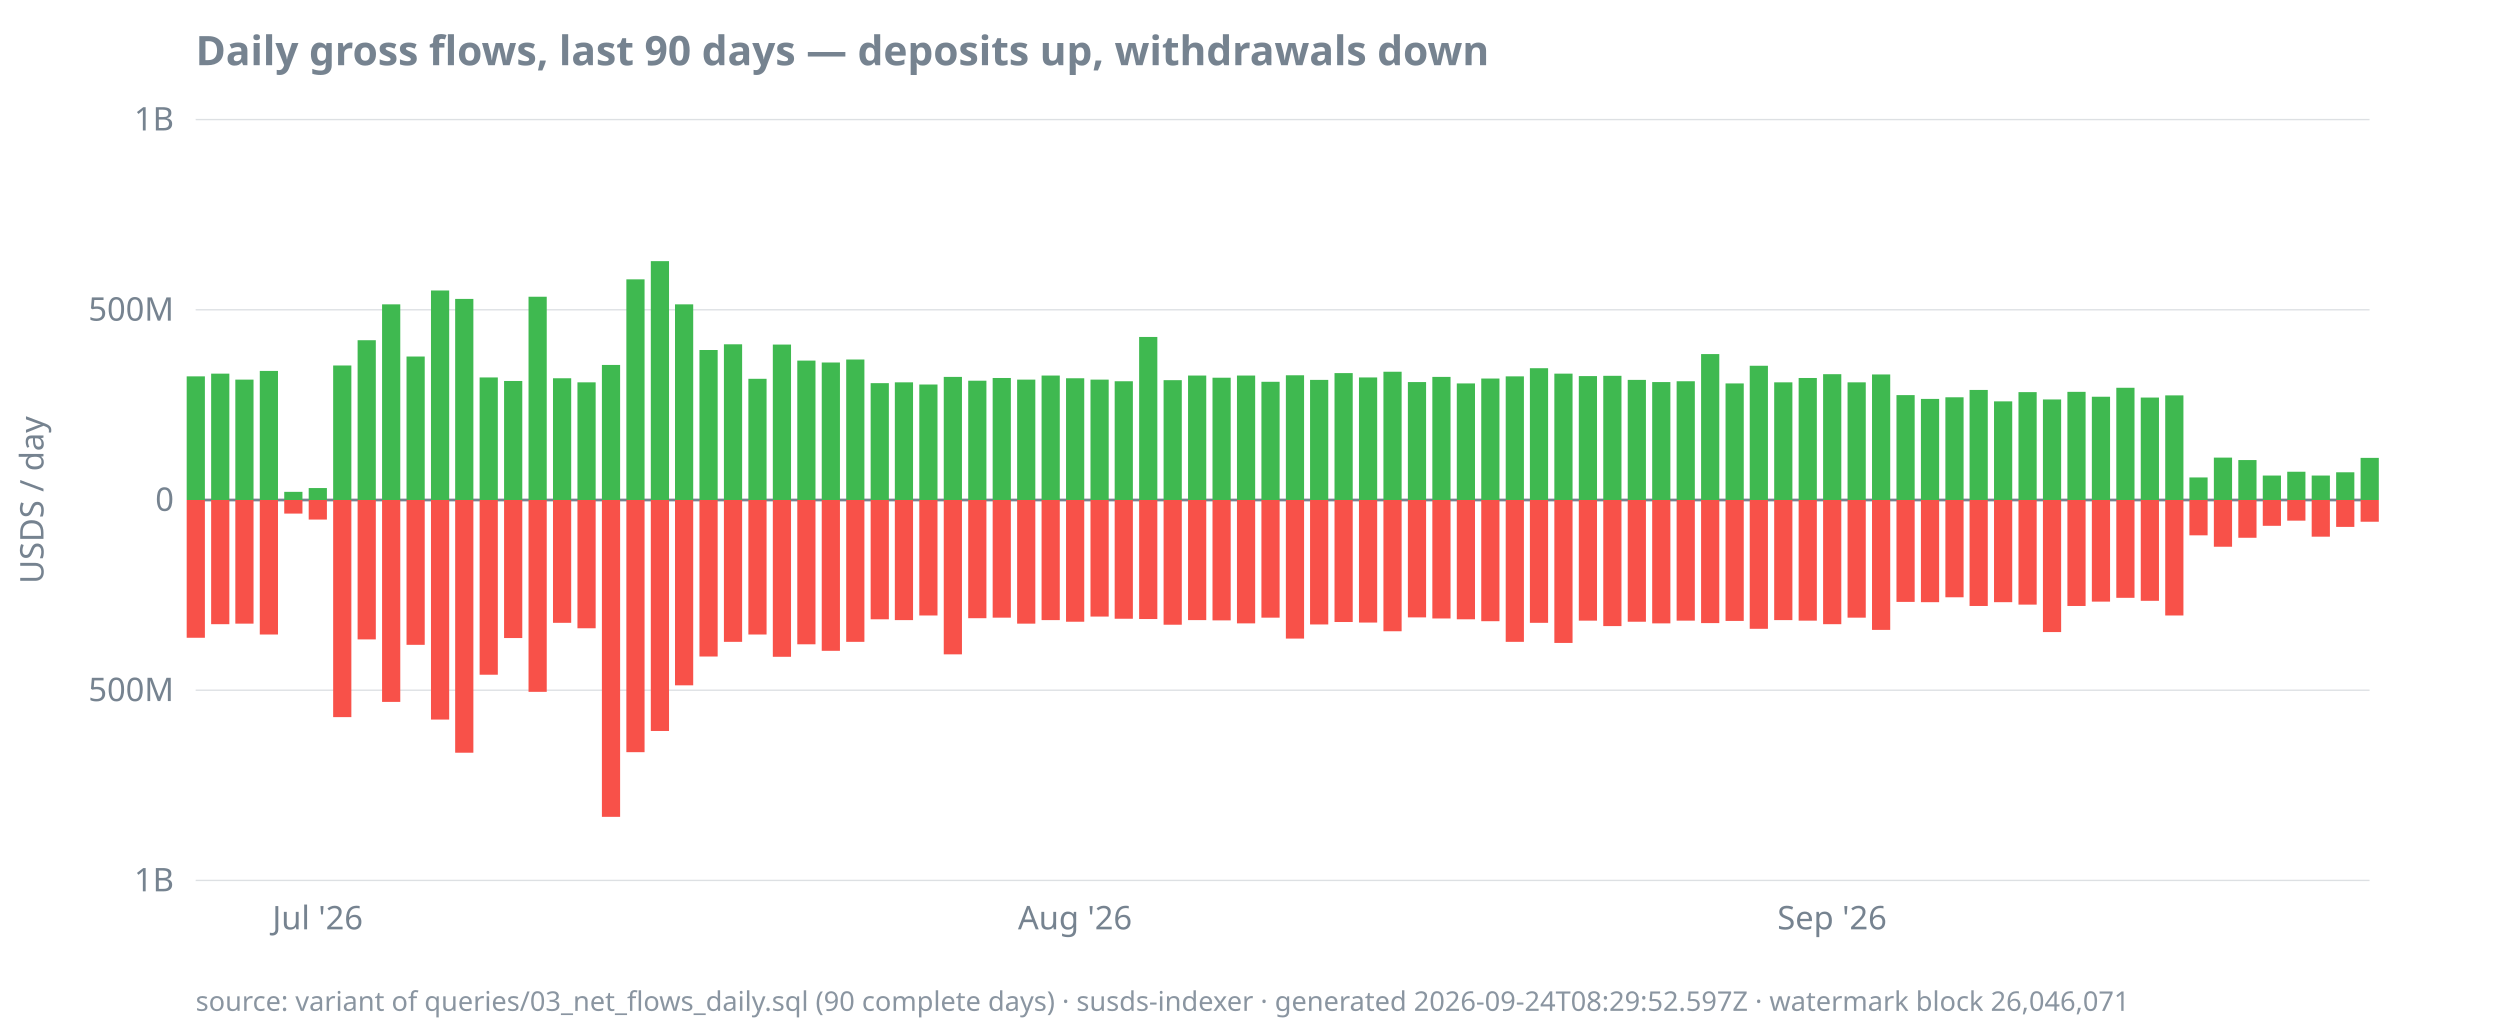
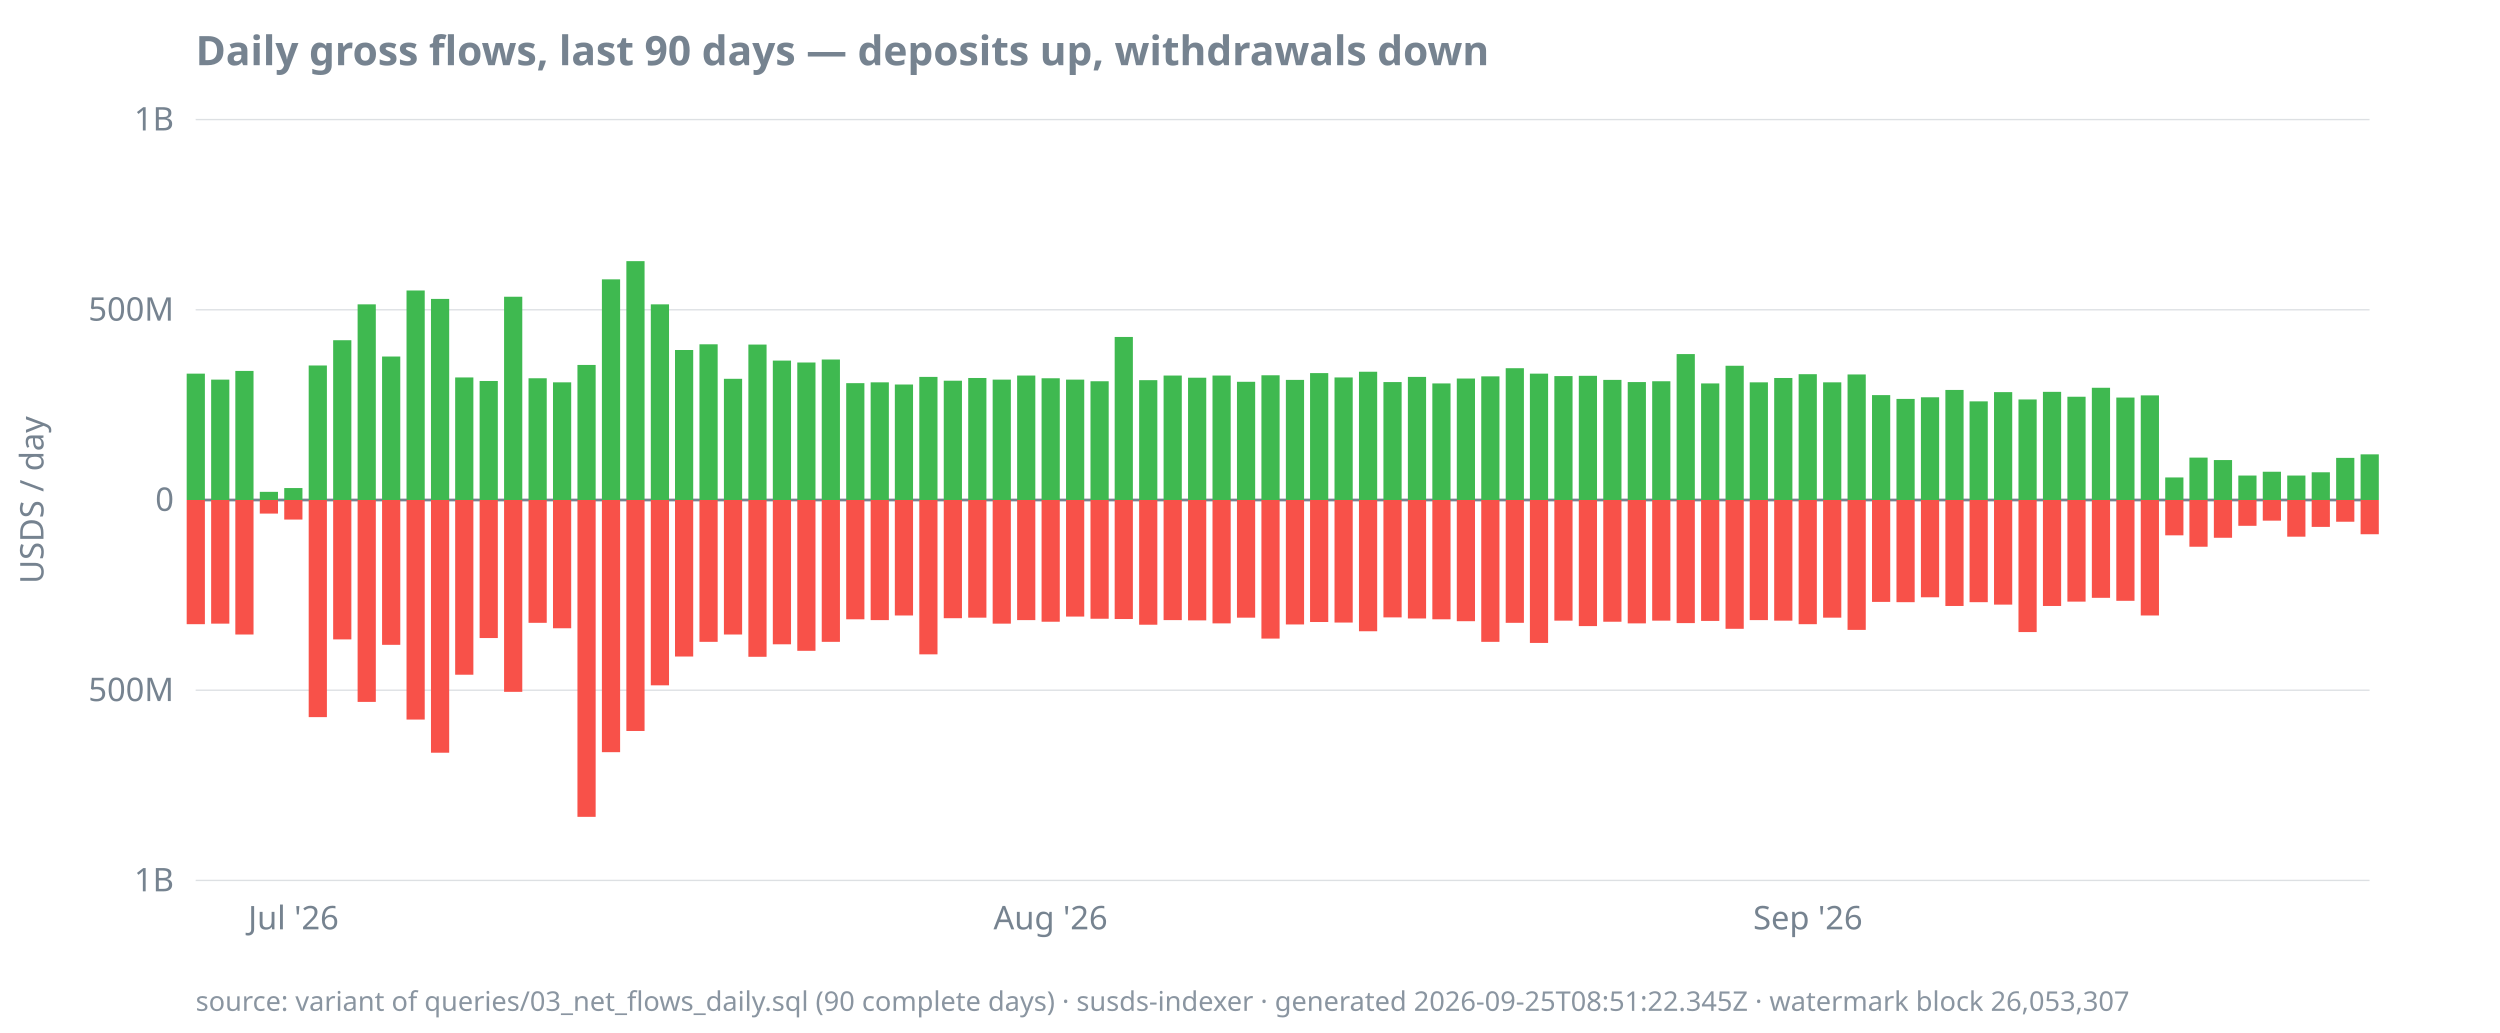
<svg xmlns="http://www.w3.org/2000/svg" width="920" height="380" viewBox="0 0 920 380">
  <style>
  text { font-family: ui-sans-serif, system-ui, sans-serif; font-size: 12px; fill: #768390; }
  .title { font-size: 15px; font-weight: 600; fill: #768390; }
  .footer { font-size: 10px; fill: #768390; opacity: 0.85; }
  .axis { stroke: #768390; stroke-width: 1; }
  .grid { stroke: #768390; stroke-width: 0.5; opacity: 0.25; }
  .line { stroke: #4493f8; stroke-width: 1.8; fill: none; }
  .pos { fill: #3fb950; }
  .neg { fill: #f85149; }
  @media (prefers-color-scheme: dark) {
    text, .title, .footer { fill: #9198a1; }
  }
</style>
  <text class="title" x="72" y="24">Daily gross flows, last 90 days — deposits up, withdrawals down</text>
  <text transform="rotate(-90)" x="-184" y="16" text-anchor="middle">USDS / day</text>
  <line class="grid" x1="72" x2="872" y1="324.0" y2="324.0" />
  <line class="grid" x1="72" x2="872" y1="254.0" y2="254.0" />
  <line class="grid" x1="72" x2="872" y1="184.0" y2="184.0" />
  <line class="grid" x1="72" x2="872" y1="114.0" y2="114.0" />
  <line class="grid" x1="72" x2="872" y1="44.0" y2="44.0" />
  <line class="axis" x1="72" x2="872" y1="184.0" y2="184.0" />
  <text x="64" y="328.0" text-anchor="end">1B</text>
  <text x="64" y="258.0" text-anchor="end">500M</text>
  <text x="64" y="188.0" text-anchor="end">0</text>
  <text x="64" y="118.0" text-anchor="end">500M</text>
  <text x="64" y="48.0" text-anchor="end">1B</text>
-   <text x="116.9" y="342" text-anchor="middle">Jul '26</text>
-   <text x="395.6" y="342" text-anchor="middle">Aug '26</text>
-   <text x="674.2" y="342" text-anchor="middle">Sep '26</text>
-   <rect class="pos" x="68.7" y="138.5" width="6.7" height="45.5" />
-   <rect class="neg" x="68.7" y="184.0" width="6.7" height="50.7" />
-   <rect class="pos" x="77.7" y="137.5" width="6.7" height="46.5" />
-   <rect class="neg" x="77.7" y="184.0" width="6.7" height="45.7" />
-   <rect class="pos" x="86.6" y="139.7" width="6.7" height="44.3" />
-   <rect class="neg" x="86.6" y="184.0" width="6.7" height="45.5" />
-   <rect class="pos" x="95.6" y="136.5" width="6.7" height="47.5" />
-   <rect class="neg" x="95.6" y="184.0" width="6.7" height="49.5" />
-   <rect class="pos" x="104.6" y="181.0" width="6.7" height="3.0" />
-   <rect class="neg" x="104.6" y="184.0" width="6.7" height="5.0" />
-   <rect class="pos" x="113.6" y="179.6" width="6.7" height="4.4" />
-   <rect class="neg" x="113.6" y="184.0" width="6.7" height="7.2" />
-   <rect class="pos" x="122.6" y="134.5" width="6.7" height="49.5" />
-   <rect class="neg" x="122.6" y="184.0" width="6.7" height="79.9" />
-   <rect class="pos" x="131.6" y="125.2" width="6.7" height="58.8" />
-   <rect class="neg" x="131.6" y="184.0" width="6.7" height="51.3" />
-   <rect class="pos" x="140.6" y="112.0" width="6.7" height="72.0" />
-   <rect class="neg" x="140.6" y="184.0" width="6.7" height="74.3" />
-   <rect class="pos" x="149.6" y="131.2" width="6.7" height="52.8" />
-   <rect class="neg" x="149.6" y="184.0" width="6.7" height="53.3" />
-   <rect class="pos" x="158.6" y="106.9" width="6.7" height="77.1" />
-   <rect class="neg" x="158.6" y="184.0" width="6.7" height="80.8" />
-   <rect class="pos" x="167.5" y="110.0" width="6.7" height="74.0" />
-   <rect class="neg" x="167.5" y="184.0" width="6.7" height="93.0" />
-   <rect class="pos" x="176.5" y="138.9" width="6.7" height="45.1" />
-   <rect class="neg" x="176.5" y="184.0" width="6.7" height="64.3" />
-   <rect class="pos" x="185.5" y="140.2" width="6.7" height="43.8" />
-   <rect class="neg" x="185.5" y="184.0" width="6.7" height="50.8" />
-   <rect class="pos" x="194.5" y="109.2" width="6.7" height="74.8" />
-   <rect class="neg" x="194.5" y="184.0" width="6.7" height="70.6" />
-   <rect class="pos" x="203.5" y="139.2" width="6.7" height="44.8" />
-   <rect class="neg" x="203.5" y="184.0" width="6.7" height="45.2" />
-   <rect class="pos" x="212.5" y="140.7" width="6.7" height="43.3" />
-   <rect class="neg" x="212.5" y="184.0" width="6.7" height="47.2" />
-   <rect class="pos" x="221.5" y="134.3" width="6.7" height="49.7" />
-   <rect class="neg" x="221.5" y="184.0" width="6.7" height="116.6" />
-   <rect class="pos" x="230.5" y="102.8" width="6.7" height="81.2" />
-   <rect class="neg" x="230.5" y="184.0" width="6.7" height="92.8" />
-   <rect class="pos" x="239.5" y="96.1" width="6.7" height="87.9" />
-   <rect class="neg" x="239.5" y="184.0" width="6.7" height="85.0" />
-   <rect class="pos" x="248.4" y="112.0" width="6.7" height="72.0" />
-   <rect class="neg" x="248.4" y="184.0" width="6.7" height="68.2" />
-   <rect class="pos" x="257.4" y="128.8" width="6.7" height="55.2" />
-   <rect class="neg" x="257.4" y="184.0" width="6.7" height="57.6" />
-   <rect class="pos" x="266.4" y="126.7" width="6.7" height="57.3" />
-   <rect class="neg" x="266.4" y="184.0" width="6.7" height="52.2" />
-   <rect class="pos" x="275.4" y="139.4" width="6.7" height="44.6" />
-   <rect class="neg" x="275.4" y="184.0" width="6.7" height="49.5" />
-   <rect class="pos" x="284.4" y="126.8" width="6.7" height="57.2" />
-   <rect class="neg" x="284.4" y="184.0" width="6.7" height="57.7" />
-   <rect class="pos" x="293.4" y="132.7" width="6.7" height="51.3" />
-   <rect class="neg" x="293.4" y="184.0" width="6.7" height="53.1" />
-   <rect class="pos" x="302.4" y="133.4" width="6.7" height="50.6" />
-   <rect class="neg" x="302.4" y="184.0" width="6.7" height="55.5" />
-   <rect class="pos" x="311.4" y="132.3" width="6.7" height="51.7" />
-   <rect class="neg" x="311.4" y="184.0" width="6.7" height="52.2" />
-   <rect class="pos" x="320.4" y="141.0" width="6.7" height="43.0" />
-   <rect class="neg" x="320.4" y="184.0" width="6.7" height="43.9" />
-   <rect class="pos" x="329.3" y="140.7" width="6.7" height="43.3" />
-   <rect class="neg" x="329.3" y="184.0" width="6.7" height="44.2" />
-   <rect class="pos" x="338.3" y="141.5" width="6.7" height="42.5" />
-   <rect class="neg" x="338.3" y="184.0" width="6.7" height="42.5" />
-   <rect class="pos" x="347.3" y="138.7" width="6.7" height="45.3" />
-   <rect class="neg" x="347.3" y="184.0" width="6.7" height="56.8" />
-   <rect class="pos" x="356.3" y="140.1" width="6.7" height="43.9" />
-   <rect class="neg" x="356.3" y="184.0" width="6.7" height="43.5" />
-   <rect class="pos" x="365.3" y="139.1" width="6.7" height="44.9" />
-   <rect class="neg" x="365.3" y="184.0" width="6.7" height="43.3" />
-   <rect class="pos" x="374.3" y="139.7" width="6.7" height="44.3" />
-   <rect class="neg" x="374.3" y="184.0" width="6.7" height="45.5" />
-   <rect class="pos" x="383.3" y="138.2" width="6.7" height="45.8" />
-   <rect class="neg" x="383.3" y="184.0" width="6.7" height="44.2" />
-   <rect class="pos" x="392.3" y="139.2" width="6.7" height="44.8" />
-   <rect class="neg" x="392.3" y="184.0" width="6.7" height="44.8" />
-   <rect class="pos" x="401.3" y="139.7" width="6.7" height="44.3" />
-   <rect class="neg" x="401.3" y="184.0" width="6.7" height="42.9" />
-   <rect class="pos" x="410.2" y="140.3" width="6.7" height="43.7" />
-   <rect class="neg" x="410.2" y="184.0" width="6.7" height="43.7" />
-   <rect class="pos" x="419.2" y="124.0" width="6.7" height="60.0" />
-   <rect class="neg" x="419.2" y="184.0" width="6.7" height="43.8" />
-   <rect class="pos" x="428.2" y="139.9" width="6.7" height="44.1" />
-   <rect class="neg" x="428.2" y="184.0" width="6.7" height="45.9" />
-   <rect class="pos" x="437.2" y="138.2" width="6.7" height="45.8" />
-   <rect class="neg" x="437.2" y="184.0" width="6.7" height="44.2" />
-   <rect class="pos" x="446.2" y="139.0" width="6.7" height="45.0" />
-   <rect class="neg" x="446.2" y="184.0" width="6.7" height="44.3" />
-   <rect class="pos" x="455.2" y="138.2" width="6.7" height="45.8" />
-   <rect class="neg" x="455.2" y="184.0" width="6.7" height="45.4" />
-   <rect class="pos" x="464.2" y="140.5" width="6.7" height="43.5" />
-   <rect class="neg" x="464.2" y="184.0" width="6.7" height="43.3" />
-   <rect class="pos" x="473.2" y="138.1" width="6.7" height="45.9" />
-   <rect class="neg" x="473.2" y="184.0" width="6.7" height="51.0" />
-   <rect class="pos" x="482.1" y="139.8" width="6.7" height="44.2" />
-   <rect class="neg" x="482.1" y="184.0" width="6.7" height="45.8" />
-   <rect class="pos" x="491.1" y="137.3" width="6.7" height="46.7" />
-   <rect class="neg" x="491.1" y="184.0" width="6.7" height="44.9" />
-   <rect class="pos" x="500.1" y="138.9" width="6.7" height="45.1" />
-   <rect class="neg" x="500.1" y="184.0" width="6.7" height="45.1" />
-   <rect class="pos" x="509.1" y="136.8" width="6.7" height="47.2" />
-   <rect class="neg" x="509.1" y="184.0" width="6.7" height="48.3" />
-   <rect class="pos" x="518.1" y="140.6" width="6.7" height="43.4" />
-   <rect class="neg" x="518.1" y="184.0" width="6.7" height="43.2" />
-   <rect class="pos" x="527.1" y="138.7" width="6.7" height="45.3" />
-   <rect class="neg" x="527.1" y="184.0" width="6.7" height="43.6" />
-   <rect class="pos" x="536.1" y="141.1" width="6.7" height="42.9" />
-   <rect class="neg" x="536.1" y="184.0" width="6.7" height="43.9" />
-   <rect class="pos" x="545.1" y="139.3" width="6.7" height="44.7" />
-   <rect class="neg" x="545.1" y="184.0" width="6.7" height="44.6" />
-   <rect class="pos" x="554.1" y="138.5" width="6.7" height="45.5" />
-   <rect class="neg" x="554.1" y="184.0" width="6.7" height="52.2" />
-   <rect class="pos" x="563.0" y="135.5" width="6.7" height="48.5" />
-   <rect class="neg" x="563.0" y="184.0" width="6.7" height="45.2" />
-   <rect class="pos" x="572.0" y="137.5" width="6.7" height="46.5" />
-   <rect class="neg" x="572.0" y="184.0" width="6.7" height="52.6" />
-   <rect class="pos" x="581.0" y="138.4" width="6.7" height="45.6" />
-   <rect class="neg" x="581.0" y="184.0" width="6.7" height="44.4" />
-   <rect class="pos" x="590.0" y="138.3" width="6.7" height="45.7" />
-   <rect class="neg" x="590.0" y="184.0" width="6.7" height="46.4" />
-   <rect class="pos" x="599.0" y="139.8" width="6.7" height="44.2" />
-   <rect class="neg" x="599.0" y="184.0" width="6.7" height="44.8" />
-   <rect class="pos" x="608.0" y="140.6" width="6.7" height="43.4" />
-   <rect class="neg" x="608.0" y="184.0" width="6.7" height="45.4" />
-   <rect class="pos" x="617.0" y="140.3" width="6.7" height="43.7" />
-   <rect class="neg" x="617.0" y="184.0" width="6.7" height="44.4" />
-   <rect class="pos" x="626.0" y="130.3" width="6.7" height="53.7" />
-   <rect class="neg" x="626.0" y="184.0" width="6.7" height="45.3" />
-   <rect class="pos" x="635.0" y="141.1" width="6.7" height="42.9" />
-   <rect class="neg" x="635.0" y="184.0" width="6.7" height="44.5" />
-   <rect class="pos" x="643.9" y="134.6" width="6.7" height="49.4" />
-   <rect class="neg" x="643.9" y="184.0" width="6.7" height="47.4" />
-   <rect class="pos" x="652.9" y="140.7" width="6.7" height="43.3" />
-   <rect class="neg" x="652.9" y="184.0" width="6.7" height="44.2" />
-   <rect class="pos" x="661.9" y="139.1" width="6.7" height="44.9" />
-   <rect class="neg" x="661.9" y="184.0" width="6.7" height="44.4" />
-   <rect class="pos" x="670.9" y="137.7" width="6.7" height="46.3" />
-   <rect class="neg" x="670.9" y="184.0" width="6.7" height="45.7" />
-   <rect class="pos" x="679.9" y="140.7" width="6.7" height="43.3" />
-   <rect class="neg" x="679.9" y="184.0" width="6.7" height="43.3" />
-   <rect class="pos" x="688.9" y="137.8" width="6.7" height="46.2" />
-   <rect class="neg" x="688.9" y="184.0" width="6.7" height="47.8" />
-   <rect class="pos" x="697.9" y="145.4" width="6.7" height="38.6" />
-   <rect class="neg" x="697.9" y="184.0" width="6.7" height="37.5" />
-   <rect class="pos" x="706.9" y="146.8" width="6.7" height="37.2" />
-   <rect class="neg" x="706.9" y="184.0" width="6.7" height="37.6" />
-   <rect class="pos" x="715.9" y="146.2" width="6.7" height="37.8" />
-   <rect class="neg" x="715.9" y="184.0" width="6.7" height="35.8" />
-   <rect class="pos" x="724.8" y="143.5" width="6.7" height="40.5" />
-   <rect class="neg" x="724.8" y="184.0" width="6.7" height="39.0" />
-   <rect class="pos" x="733.8" y="147.7" width="6.7" height="36.3" />
-   <rect class="neg" x="733.8" y="184.0" width="6.7" height="37.6" />
-   <rect class="pos" x="742.8" y="144.3" width="6.7" height="39.7" />
-   <rect class="neg" x="742.8" y="184.0" width="6.7" height="38.5" />
-   <rect class="pos" x="751.8" y="147.0" width="6.7" height="37.0" />
-   <rect class="neg" x="751.8" y="184.0" width="6.7" height="48.6" />
-   <rect class="pos" x="760.8" y="144.2" width="6.7" height="39.8" />
-   <rect class="neg" x="760.8" y="184.0" width="6.7" height="39.0" />
-   <rect class="pos" x="769.8" y="146.0" width="6.7" height="38.0" />
-   <rect class="neg" x="769.8" y="184.0" width="6.7" height="37.4" />
-   <rect class="pos" x="778.8" y="142.7" width="6.7" height="41.3" />
-   <rect class="neg" x="778.8" y="184.0" width="6.7" height="36.0" />
-   <rect class="pos" x="787.8" y="146.3" width="6.7" height="37.7" />
-   <rect class="neg" x="787.8" y="184.0" width="6.7" height="37.1" />
-   <rect class="pos" x="796.8" y="145.5" width="6.7" height="38.5" />
-   <rect class="neg" x="796.8" y="184.0" width="6.7" height="42.5" />
-   <rect class="pos" x="805.7" y="175.7" width="6.7" height="8.3" />
-   <rect class="neg" x="805.7" y="184.0" width="6.7" height="13.0" />
-   <rect class="pos" x="814.7" y="168.4" width="6.7" height="15.6" />
-   <rect class="neg" x="814.7" y="184.0" width="6.7" height="17.2" />
-   <rect class="pos" x="823.7" y="169.3" width="6.7" height="14.7" />
-   <rect class="neg" x="823.7" y="184.0" width="6.7" height="13.9" />
-   <rect class="pos" x="832.7" y="175.0" width="6.7" height="9.0" />
-   <rect class="neg" x="832.7" y="184.0" width="6.7" height="9.5" />
-   <rect class="pos" x="841.7" y="173.6" width="6.7" height="10.4" />
-   <rect class="neg" x="841.7" y="184.0" width="6.7" height="7.6" />
-   <rect class="pos" x="850.7" y="175.0" width="6.7" height="9.0" />
-   <rect class="neg" x="850.7" y="184.0" width="6.7" height="13.5" />
-   <rect class="pos" x="859.7" y="173.8" width="6.7" height="10.2" />
-   <rect class="neg" x="859.7" y="184.0" width="6.7" height="9.9" />
-   <rect class="pos" x="868.7" y="168.5" width="6.7" height="15.5" />
-   <rect class="neg" x="868.7" y="184.0" width="6.7" height="8.0" />
-   <text class="footer" x="72" y="372">source: variant of queries/03_net_flows_daily.sql (90 complete days) · susds-indexer · generated 2026-09-24T08:29:52.597Z · watermark block 26,046,071</text>
+   <text x="108.0" y="342" text-anchor="middle">Jul '26</text>
+   <text x="386.6" y="342" text-anchor="middle">Aug '26</text>
+   <text x="665.3" y="342" text-anchor="middle">Sep '26</text>
+   <rect class="pos" x="68.7" y="137.5" width="6.7" height="46.5" />
+   <rect class="neg" x="68.7" y="184.0" width="6.7" height="45.7" />
+   <rect class="pos" x="77.7" y="139.7" width="6.7" height="44.3" />
+   <rect class="neg" x="77.7" y="184.0" width="6.7" height="45.5" />
+   <rect class="pos" x="86.6" y="136.5" width="6.7" height="47.5" />
+   <rect class="neg" x="86.6" y="184.0" width="6.7" height="49.5" />
+   <rect class="pos" x="95.6" y="181.0" width="6.7" height="3.0" />
+   <rect class="neg" x="95.6" y="184.0" width="6.7" height="5.0" />
+   <rect class="pos" x="104.6" y="179.6" width="6.7" height="4.4" />
+   <rect class="neg" x="104.6" y="184.0" width="6.7" height="7.2" />
+   <rect class="pos" x="113.6" y="134.5" width="6.7" height="49.5" />
+   <rect class="neg" x="113.6" y="184.0" width="6.7" height="79.9" />
+   <rect class="pos" x="122.6" y="125.2" width="6.7" height="58.8" />
+   <rect class="neg" x="122.6" y="184.0" width="6.7" height="51.3" />
+   <rect class="pos" x="131.6" y="112.0" width="6.7" height="72.0" />
+   <rect class="neg" x="131.6" y="184.0" width="6.7" height="74.3" />
+   <rect class="pos" x="140.6" y="131.2" width="6.7" height="52.8" />
+   <rect class="neg" x="140.6" y="184.0" width="6.7" height="53.3" />
+   <rect class="pos" x="149.6" y="106.9" width="6.7" height="77.1" />
+   <rect class="neg" x="149.6" y="184.0" width="6.7" height="80.8" />
+   <rect class="pos" x="158.6" y="110.0" width="6.7" height="74.0" />
+   <rect class="neg" x="158.6" y="184.0" width="6.7" height="93.0" />
+   <rect class="pos" x="167.5" y="138.9" width="6.7" height="45.1" />
+   <rect class="neg" x="167.5" y="184.0" width="6.7" height="64.3" />
+   <rect class="pos" x="176.5" y="140.2" width="6.7" height="43.8" />
+   <rect class="neg" x="176.5" y="184.0" width="6.7" height="50.8" />
+   <rect class="pos" x="185.5" y="109.2" width="6.7" height="74.8" />
+   <rect class="neg" x="185.5" y="184.0" width="6.7" height="70.6" />
+   <rect class="pos" x="194.5" y="139.2" width="6.7" height="44.8" />
+   <rect class="neg" x="194.5" y="184.0" width="6.7" height="45.2" />
+   <rect class="pos" x="203.5" y="140.7" width="6.7" height="43.3" />
+   <rect class="neg" x="203.5" y="184.0" width="6.7" height="47.2" />
+   <rect class="pos" x="212.5" y="134.3" width="6.7" height="49.7" />
+   <rect class="neg" x="212.5" y="184.0" width="6.7" height="116.6" />
+   <rect class="pos" x="221.5" y="102.8" width="6.7" height="81.2" />
+   <rect class="neg" x="221.5" y="184.0" width="6.7" height="92.8" />
+   <rect class="pos" x="230.5" y="96.1" width="6.7" height="87.9" />
+   <rect class="neg" x="230.5" y="184.0" width="6.7" height="85.0" />
+   <rect class="pos" x="239.5" y="112.0" width="6.7" height="72.0" />
+   <rect class="neg" x="239.5" y="184.0" width="6.7" height="68.2" />
+   <rect class="pos" x="248.4" y="128.8" width="6.7" height="55.2" />
+   <rect class="neg" x="248.4" y="184.0" width="6.7" height="57.6" />
+   <rect class="pos" x="257.4" y="126.7" width="6.7" height="57.3" />
+   <rect class="neg" x="257.4" y="184.0" width="6.7" height="52.2" />
+   <rect class="pos" x="266.4" y="139.4" width="6.7" height="44.6" />
+   <rect class="neg" x="266.4" y="184.0" width="6.7" height="49.5" />
+   <rect class="pos" x="275.4" y="126.8" width="6.7" height="57.2" />
+   <rect class="neg" x="275.4" y="184.0" width="6.7" height="57.7" />
+   <rect class="pos" x="284.4" y="132.7" width="6.7" height="51.3" />
+   <rect class="neg" x="284.4" y="184.0" width="6.7" height="53.1" />
+   <rect class="pos" x="293.4" y="133.4" width="6.7" height="50.6" />
+   <rect class="neg" x="293.4" y="184.0" width="6.7" height="55.5" />
+   <rect class="pos" x="302.4" y="132.3" width="6.7" height="51.7" />
+   <rect class="neg" x="302.4" y="184.0" width="6.7" height="52.2" />
+   <rect class="pos" x="311.4" y="141.0" width="6.7" height="43.0" />
+   <rect class="neg" x="311.4" y="184.0" width="6.7" height="43.9" />
+   <rect class="pos" x="320.4" y="140.7" width="6.7" height="43.3" />
+   <rect class="neg" x="320.4" y="184.0" width="6.7" height="44.2" />
+   <rect class="pos" x="329.3" y="141.5" width="6.7" height="42.5" />
+   <rect class="neg" x="329.3" y="184.0" width="6.7" height="42.5" />
+   <rect class="pos" x="338.3" y="138.7" width="6.7" height="45.3" />
+   <rect class="neg" x="338.3" y="184.0" width="6.7" height="56.8" />
+   <rect class="pos" x="347.3" y="140.1" width="6.7" height="43.9" />
+   <rect class="neg" x="347.3" y="184.0" width="6.7" height="43.5" />
+   <rect class="pos" x="356.3" y="139.1" width="6.7" height="44.9" />
+   <rect class="neg" x="356.3" y="184.0" width="6.7" height="43.3" />
+   <rect class="pos" x="365.3" y="139.7" width="6.7" height="44.3" />
+   <rect class="neg" x="365.3" y="184.0" width="6.7" height="45.5" />
+   <rect class="pos" x="374.3" y="138.2" width="6.7" height="45.8" />
+   <rect class="neg" x="374.3" y="184.0" width="6.7" height="44.2" />
+   <rect class="pos" x="383.3" y="139.2" width="6.7" height="44.8" />
+   <rect class="neg" x="383.3" y="184.0" width="6.7" height="44.8" />
+   <rect class="pos" x="392.3" y="139.7" width="6.7" height="44.3" />
+   <rect class="neg" x="392.3" y="184.0" width="6.7" height="42.9" />
+   <rect class="pos" x="401.3" y="140.3" width="6.7" height="43.7" />
+   <rect class="neg" x="401.3" y="184.0" width="6.7" height="43.7" />
+   <rect class="pos" x="410.2" y="124.0" width="6.7" height="60.0" />
+   <rect class="neg" x="410.2" y="184.0" width="6.7" height="43.8" />
+   <rect class="pos" x="419.2" y="139.9" width="6.7" height="44.1" />
+   <rect class="neg" x="419.2" y="184.0" width="6.7" height="45.9" />
+   <rect class="pos" x="428.2" y="138.2" width="6.7" height="45.8" />
+   <rect class="neg" x="428.2" y="184.0" width="6.7" height="44.2" />
+   <rect class="pos" x="437.2" y="139.0" width="6.7" height="45.0" />
+   <rect class="neg" x="437.2" y="184.0" width="6.7" height="44.3" />
+   <rect class="pos" x="446.2" y="138.2" width="6.7" height="45.8" />
+   <rect class="neg" x="446.2" y="184.0" width="6.7" height="45.4" />
+   <rect class="pos" x="455.2" y="140.5" width="6.7" height="43.5" />
+   <rect class="neg" x="455.2" y="184.0" width="6.7" height="43.3" />
+   <rect class="pos" x="464.2" y="138.1" width="6.7" height="45.9" />
+   <rect class="neg" x="464.2" y="184.0" width="6.7" height="51.0" />
+   <rect class="pos" x="473.2" y="139.8" width="6.7" height="44.2" />
+   <rect class="neg" x="473.2" y="184.0" width="6.7" height="45.8" />
+   <rect class="pos" x="482.1" y="137.3" width="6.7" height="46.7" />
+   <rect class="neg" x="482.1" y="184.0" width="6.7" height="44.9" />
+   <rect class="pos" x="491.1" y="138.9" width="6.7" height="45.1" />
+   <rect class="neg" x="491.1" y="184.0" width="6.7" height="45.1" />
+   <rect class="pos" x="500.1" y="136.8" width="6.7" height="47.2" />
+   <rect class="neg" x="500.1" y="184.0" width="6.7" height="48.3" />
+   <rect class="pos" x="509.1" y="140.6" width="6.7" height="43.4" />
+   <rect class="neg" x="509.1" y="184.0" width="6.7" height="43.2" />
+   <rect class="pos" x="518.1" y="138.7" width="6.7" height="45.3" />
+   <rect class="neg" x="518.1" y="184.0" width="6.7" height="43.6" />
+   <rect class="pos" x="527.1" y="141.1" width="6.7" height="42.9" />
+   <rect class="neg" x="527.1" y="184.0" width="6.7" height="43.9" />
+   <rect class="pos" x="536.1" y="139.3" width="6.7" height="44.7" />
+   <rect class="neg" x="536.1" y="184.0" width="6.7" height="44.6" />
+   <rect class="pos" x="545.1" y="138.5" width="6.7" height="45.5" />
+   <rect class="neg" x="545.1" y="184.0" width="6.7" height="52.2" />
+   <rect class="pos" x="554.1" y="135.5" width="6.7" height="48.5" />
+   <rect class="neg" x="554.1" y="184.0" width="6.7" height="45.2" />
+   <rect class="pos" x="563.0" y="137.5" width="6.7" height="46.5" />
+   <rect class="neg" x="563.0" y="184.0" width="6.7" height="52.6" />
+   <rect class="pos" x="572.0" y="138.4" width="6.7" height="45.6" />
+   <rect class="neg" x="572.0" y="184.0" width="6.7" height="44.4" />
+   <rect class="pos" x="581.0" y="138.3" width="6.7" height="45.7" />
+   <rect class="neg" x="581.0" y="184.0" width="6.7" height="46.4" />
+   <rect class="pos" x="590.0" y="139.8" width="6.7" height="44.2" />
+   <rect class="neg" x="590.0" y="184.0" width="6.7" height="44.8" />
+   <rect class="pos" x="599.0" y="140.6" width="6.7" height="43.4" />
+   <rect class="neg" x="599.0" y="184.0" width="6.7" height="45.4" />
+   <rect class="pos" x="608.0" y="140.3" width="6.7" height="43.7" />
+   <rect class="neg" x="608.0" y="184.0" width="6.7" height="44.4" />
+   <rect class="pos" x="617.0" y="130.3" width="6.7" height="53.7" />
+   <rect class="neg" x="617.0" y="184.0" width="6.7" height="45.3" />
+   <rect class="pos" x="626.0" y="141.1" width="6.7" height="42.9" />
+   <rect class="neg" x="626.0" y="184.0" width="6.7" height="44.5" />
+   <rect class="pos" x="635.0" y="134.6" width="6.7" height="49.4" />
+   <rect class="neg" x="635.0" y="184.0" width="6.7" height="47.4" />
+   <rect class="pos" x="643.9" y="140.7" width="6.7" height="43.3" />
+   <rect class="neg" x="643.9" y="184.0" width="6.7" height="44.2" />
+   <rect class="pos" x="652.9" y="139.1" width="6.7" height="44.9" />
+   <rect class="neg" x="652.9" y="184.0" width="6.7" height="44.4" />
+   <rect class="pos" x="661.9" y="137.7" width="6.7" height="46.3" />
+   <rect class="neg" x="661.9" y="184.0" width="6.7" height="45.7" />
+   <rect class="pos" x="670.9" y="140.7" width="6.7" height="43.3" />
+   <rect class="neg" x="670.9" y="184.0" width="6.7" height="43.3" />
+   <rect class="pos" x="679.9" y="137.8" width="6.7" height="46.2" />
+   <rect class="neg" x="679.9" y="184.0" width="6.7" height="47.8" />
+   <rect class="pos" x="688.9" y="145.4" width="6.7" height="38.6" />
+   <rect class="neg" x="688.9" y="184.0" width="6.7" height="37.5" />
+   <rect class="pos" x="697.9" y="146.8" width="6.7" height="37.2" />
+   <rect class="neg" x="697.9" y="184.0" width="6.7" height="37.6" />
+   <rect class="pos" x="706.9" y="146.2" width="6.7" height="37.8" />
+   <rect class="neg" x="706.9" y="184.0" width="6.7" height="35.8" />
+   <rect class="pos" x="715.9" y="143.5" width="6.7" height="40.5" />
+   <rect class="neg" x="715.9" y="184.0" width="6.7" height="39.0" />
+   <rect class="pos" x="724.8" y="147.7" width="6.7" height="36.3" />
+   <rect class="neg" x="724.8" y="184.0" width="6.7" height="37.6" />
+   <rect class="pos" x="733.8" y="144.3" width="6.7" height="39.7" />
+   <rect class="neg" x="733.8" y="184.0" width="6.7" height="38.5" />
+   <rect class="pos" x="742.8" y="147.0" width="6.7" height="37.0" />
+   <rect class="neg" x="742.8" y="184.0" width="6.7" height="48.6" />
+   <rect class="pos" x="751.8" y="144.2" width="6.7" height="39.8" />
+   <rect class="neg" x="751.8" y="184.0" width="6.7" height="39.0" />
+   <rect class="pos" x="760.8" y="146.0" width="6.7" height="38.0" />
+   <rect class="neg" x="760.8" y="184.0" width="6.7" height="37.4" />
+   <rect class="pos" x="769.8" y="142.7" width="6.7" height="41.3" />
+   <rect class="neg" x="769.8" y="184.0" width="6.7" height="36.0" />
+   <rect class="pos" x="778.8" y="146.3" width="6.7" height="37.7" />
+   <rect class="neg" x="778.8" y="184.0" width="6.7" height="37.1" />
+   <rect class="pos" x="787.8" y="145.5" width="6.7" height="38.5" />
+   <rect class="neg" x="787.8" y="184.0" width="6.7" height="42.5" />
+   <rect class="pos" x="796.8" y="175.7" width="6.7" height="8.3" />
+   <rect class="neg" x="796.8" y="184.0" width="6.7" height="13.0" />
+   <rect class="pos" x="805.7" y="168.4" width="6.7" height="15.6" />
+   <rect class="neg" x="805.7" y="184.0" width="6.7" height="17.2" />
+   <rect class="pos" x="814.7" y="169.3" width="6.7" height="14.7" />
+   <rect class="neg" x="814.7" y="184.0" width="6.7" height="13.9" />
+   <rect class="pos" x="823.7" y="175.0" width="6.7" height="9.0" />
+   <rect class="neg" x="823.7" y="184.0" width="6.7" height="9.5" />
+   <rect class="pos" x="832.7" y="173.6" width="6.7" height="10.4" />
+   <rect class="neg" x="832.7" y="184.0" width="6.7" height="7.6" />
+   <rect class="pos" x="841.7" y="175.0" width="6.7" height="9.0" />
+   <rect class="neg" x="841.7" y="184.0" width="6.7" height="13.5" />
+   <rect class="pos" x="850.7" y="173.8" width="6.7" height="10.2" />
+   <rect class="neg" x="850.7" y="184.0" width="6.7" height="9.9" />
+   <rect class="pos" x="859.7" y="168.5" width="6.7" height="15.5" />
+   <rect class="neg" x="859.7" y="184.0" width="6.7" height="8.0" />
+   <rect class="pos" x="868.7" y="167.2" width="6.7" height="16.8" />
+   <rect class="neg" x="868.7" y="184.0" width="6.7" height="12.6" />
+   <text class="footer" x="72" y="372">source: variant of queries/03_net_flows_daily.sql (90 complete days) · susds-indexer · generated 2026-09-25T08:51:22.345Z · watermark block 26,053,307</text>
</svg>
